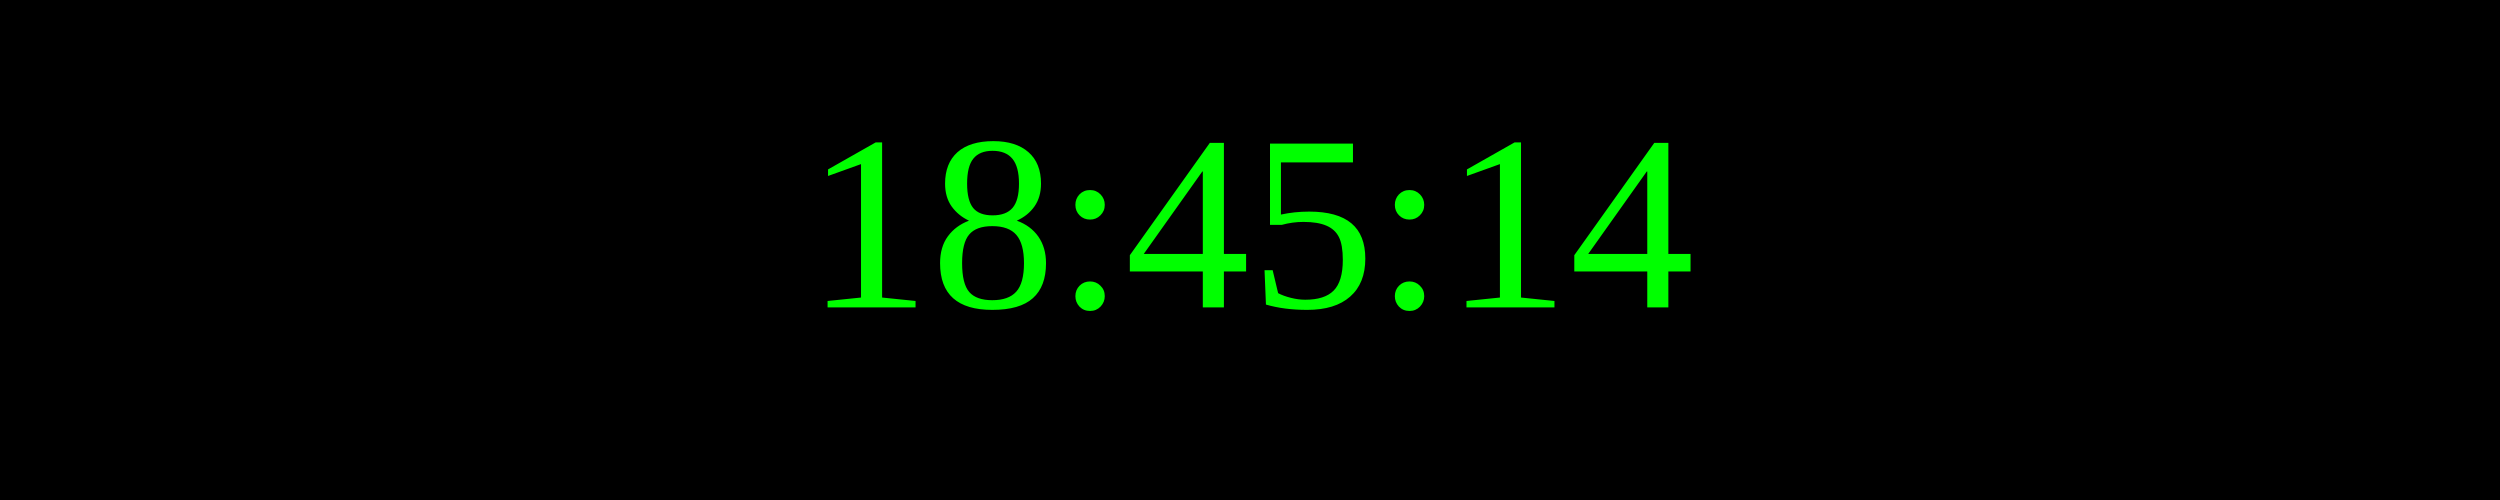
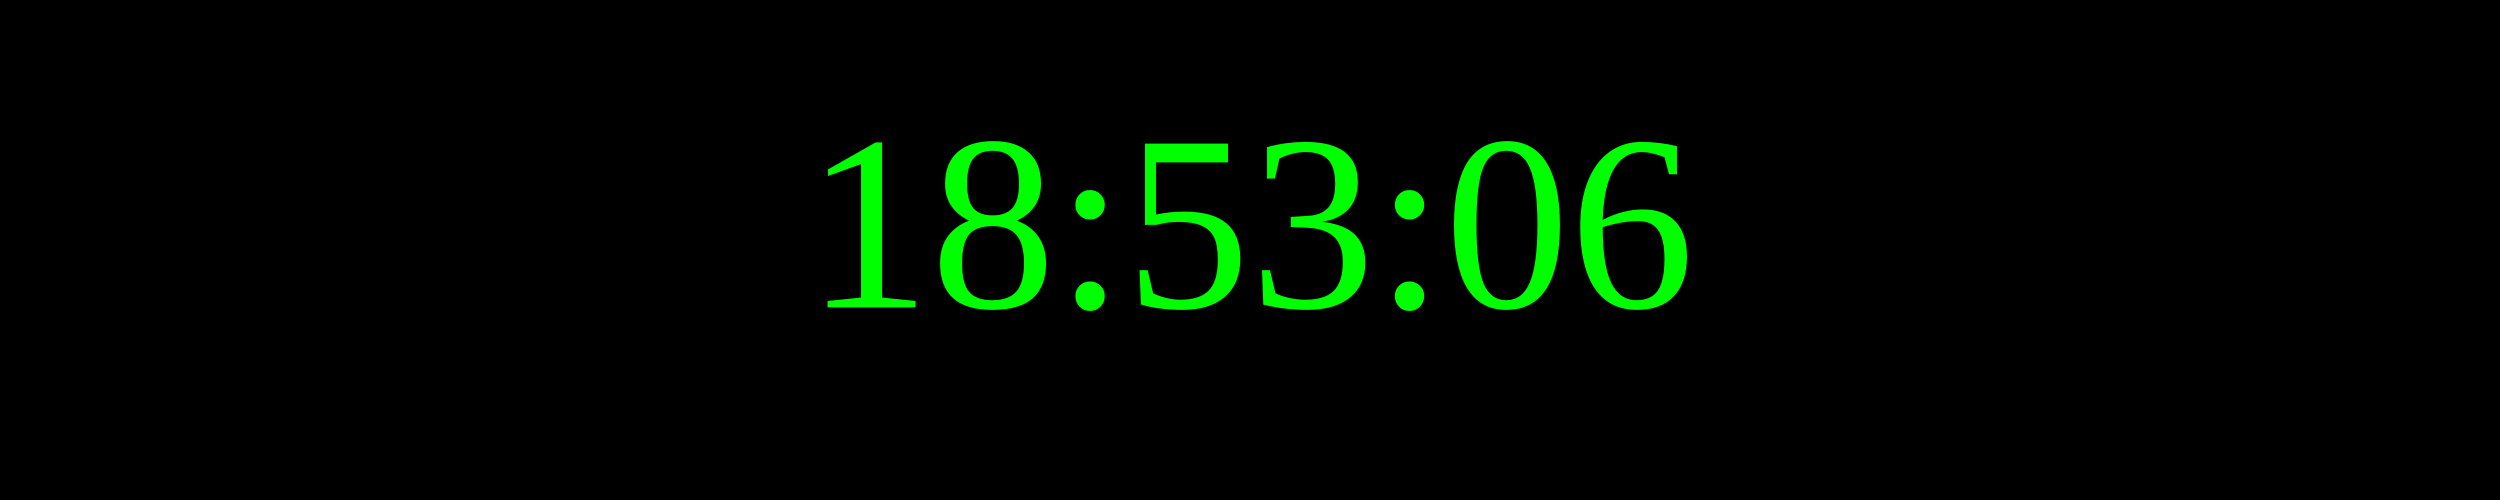
<svg xmlns="http://www.w3.org/2000/svg" width="250" height="50">
  <rect width="100%" height="100%" fill="black" />
  <text x="50%" y="50%" font-size="25" fill="lime" text-anchor="middle" dominant-baseline="middle">
- 18:45:14
+ 18:53:06
</text>
</svg>
